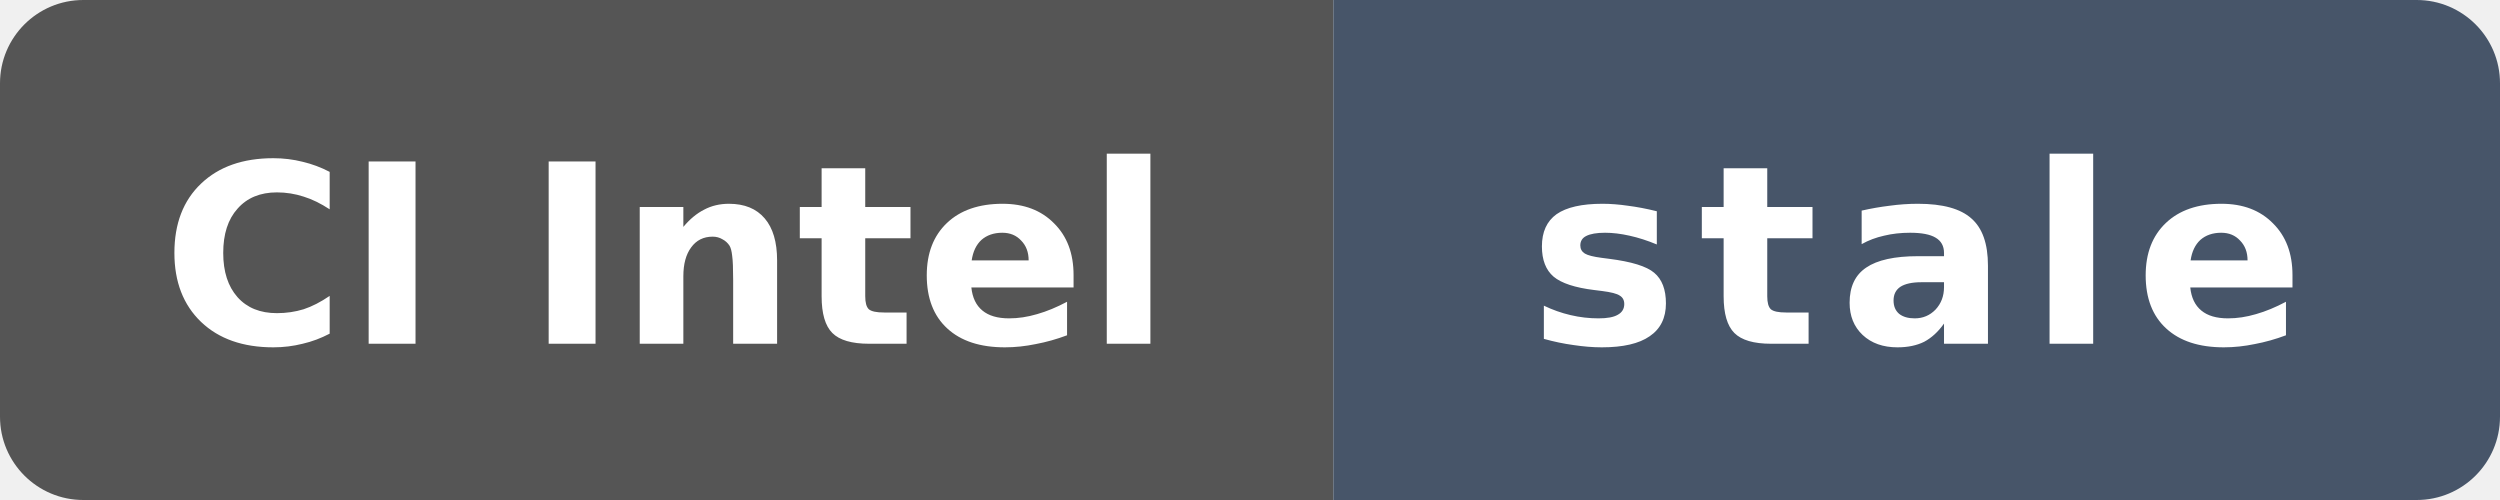
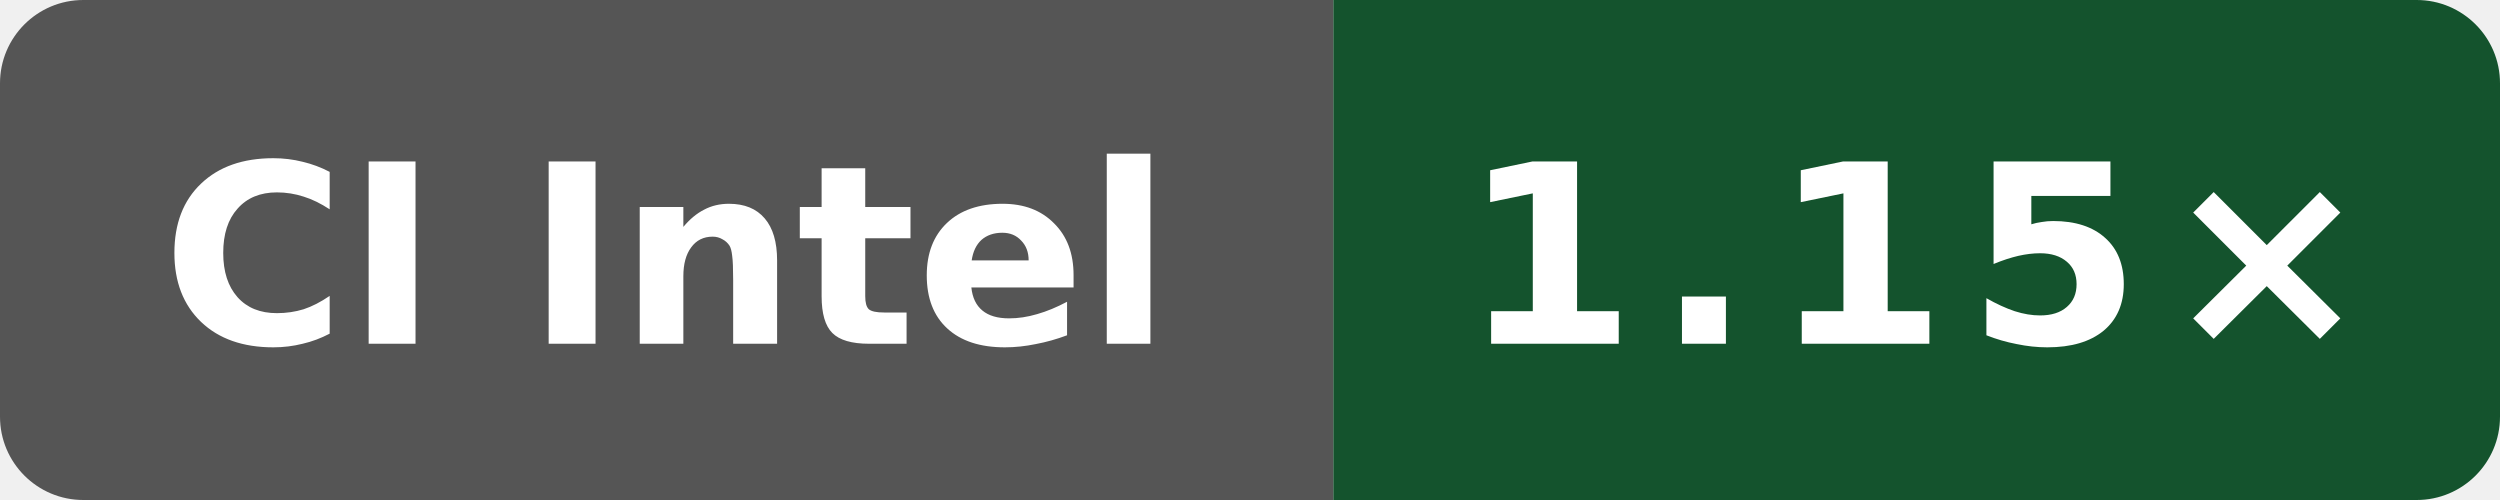
- <svg xmlns="http://www.w3.org/2000/svg" data-original-label="Public O0 generated vs gcc; Intel(R) Xeon(R) 6975P-C; revision f14c300df24c805416e28f06d41b201a035b60c7" data-original-message="1.12×" data-original-color="14532d" width="120" height="24" viewBox="0 0 120 24" role="img" aria-label="Public O0 generated vs gcc; Intel(R) Xeon(R) 6975P-C; revision f14c300df24c805416e28f06d41b201a035b60c7; measured f14c300df24c805416e28f06d41b201a035b60c7; 206 commits behind main: stale">
+ <svg xmlns="http://www.w3.org/2000/svg" data-original-label="Public O0 generated vs gcc; INTEL(R) XEON(R) PLATINUM 8573C; revision 0bf4bdfe0b8e6703ee3dafe7ac8c410e2097974a" data-original-message="1.15×" width="120" height="24" viewBox="0 0 120 24" role="img" aria-label="Public O0 generated vs gcc; INTEL(R) XEON(R) PLATINUM 8573C; revision 0bf4bdfe0b8e6703ee3dafe7ac8c410e2097974a; measured 0bf4bdfe0b8e6703ee3dafe7ac8c410e2097974a; 7 commits behind main: 1.15×">
  <defs>
    <clipPath id="badge">
      <rect width="120" height="24" rx="4" />
    </clipPath>
  </defs>
  <g clip-path="url(#badge)">
    <rect width="64" height="24" fill="#555" />
-     <rect x="64" width="56" height="24" fill="#475569" />
+     <rect x="64" width="56" height="24" fill="#14532d" />
  </g>
  <text x="32" y="16.5" fill="#fff" text-anchor="middle" font-family="Verdana,Geneva,DejaVu Sans,sans-serif" font-size="12" font-weight="700" textLength="52" lengthAdjust="spacingAndGlyphs">CI Intel</text>
-   <text x="92" y="16.5" fill="#fff" text-anchor="middle" font-family="Verdana,Geneva,DejaVu Sans,sans-serif" font-size="12" font-weight="700" letter-spacing="1" textLength="39" lengthAdjust="spacingAndGlyphs">stale</text>
+   <text x="92" y="16.5" fill="#fff" text-anchor="middle" font-family="Verdana,Geneva,DejaVu Sans,sans-serif" font-size="12" font-weight="700" letter-spacing="1" textLength="39" lengthAdjust="spacingAndGlyphs">1.15×</text>
</svg>
